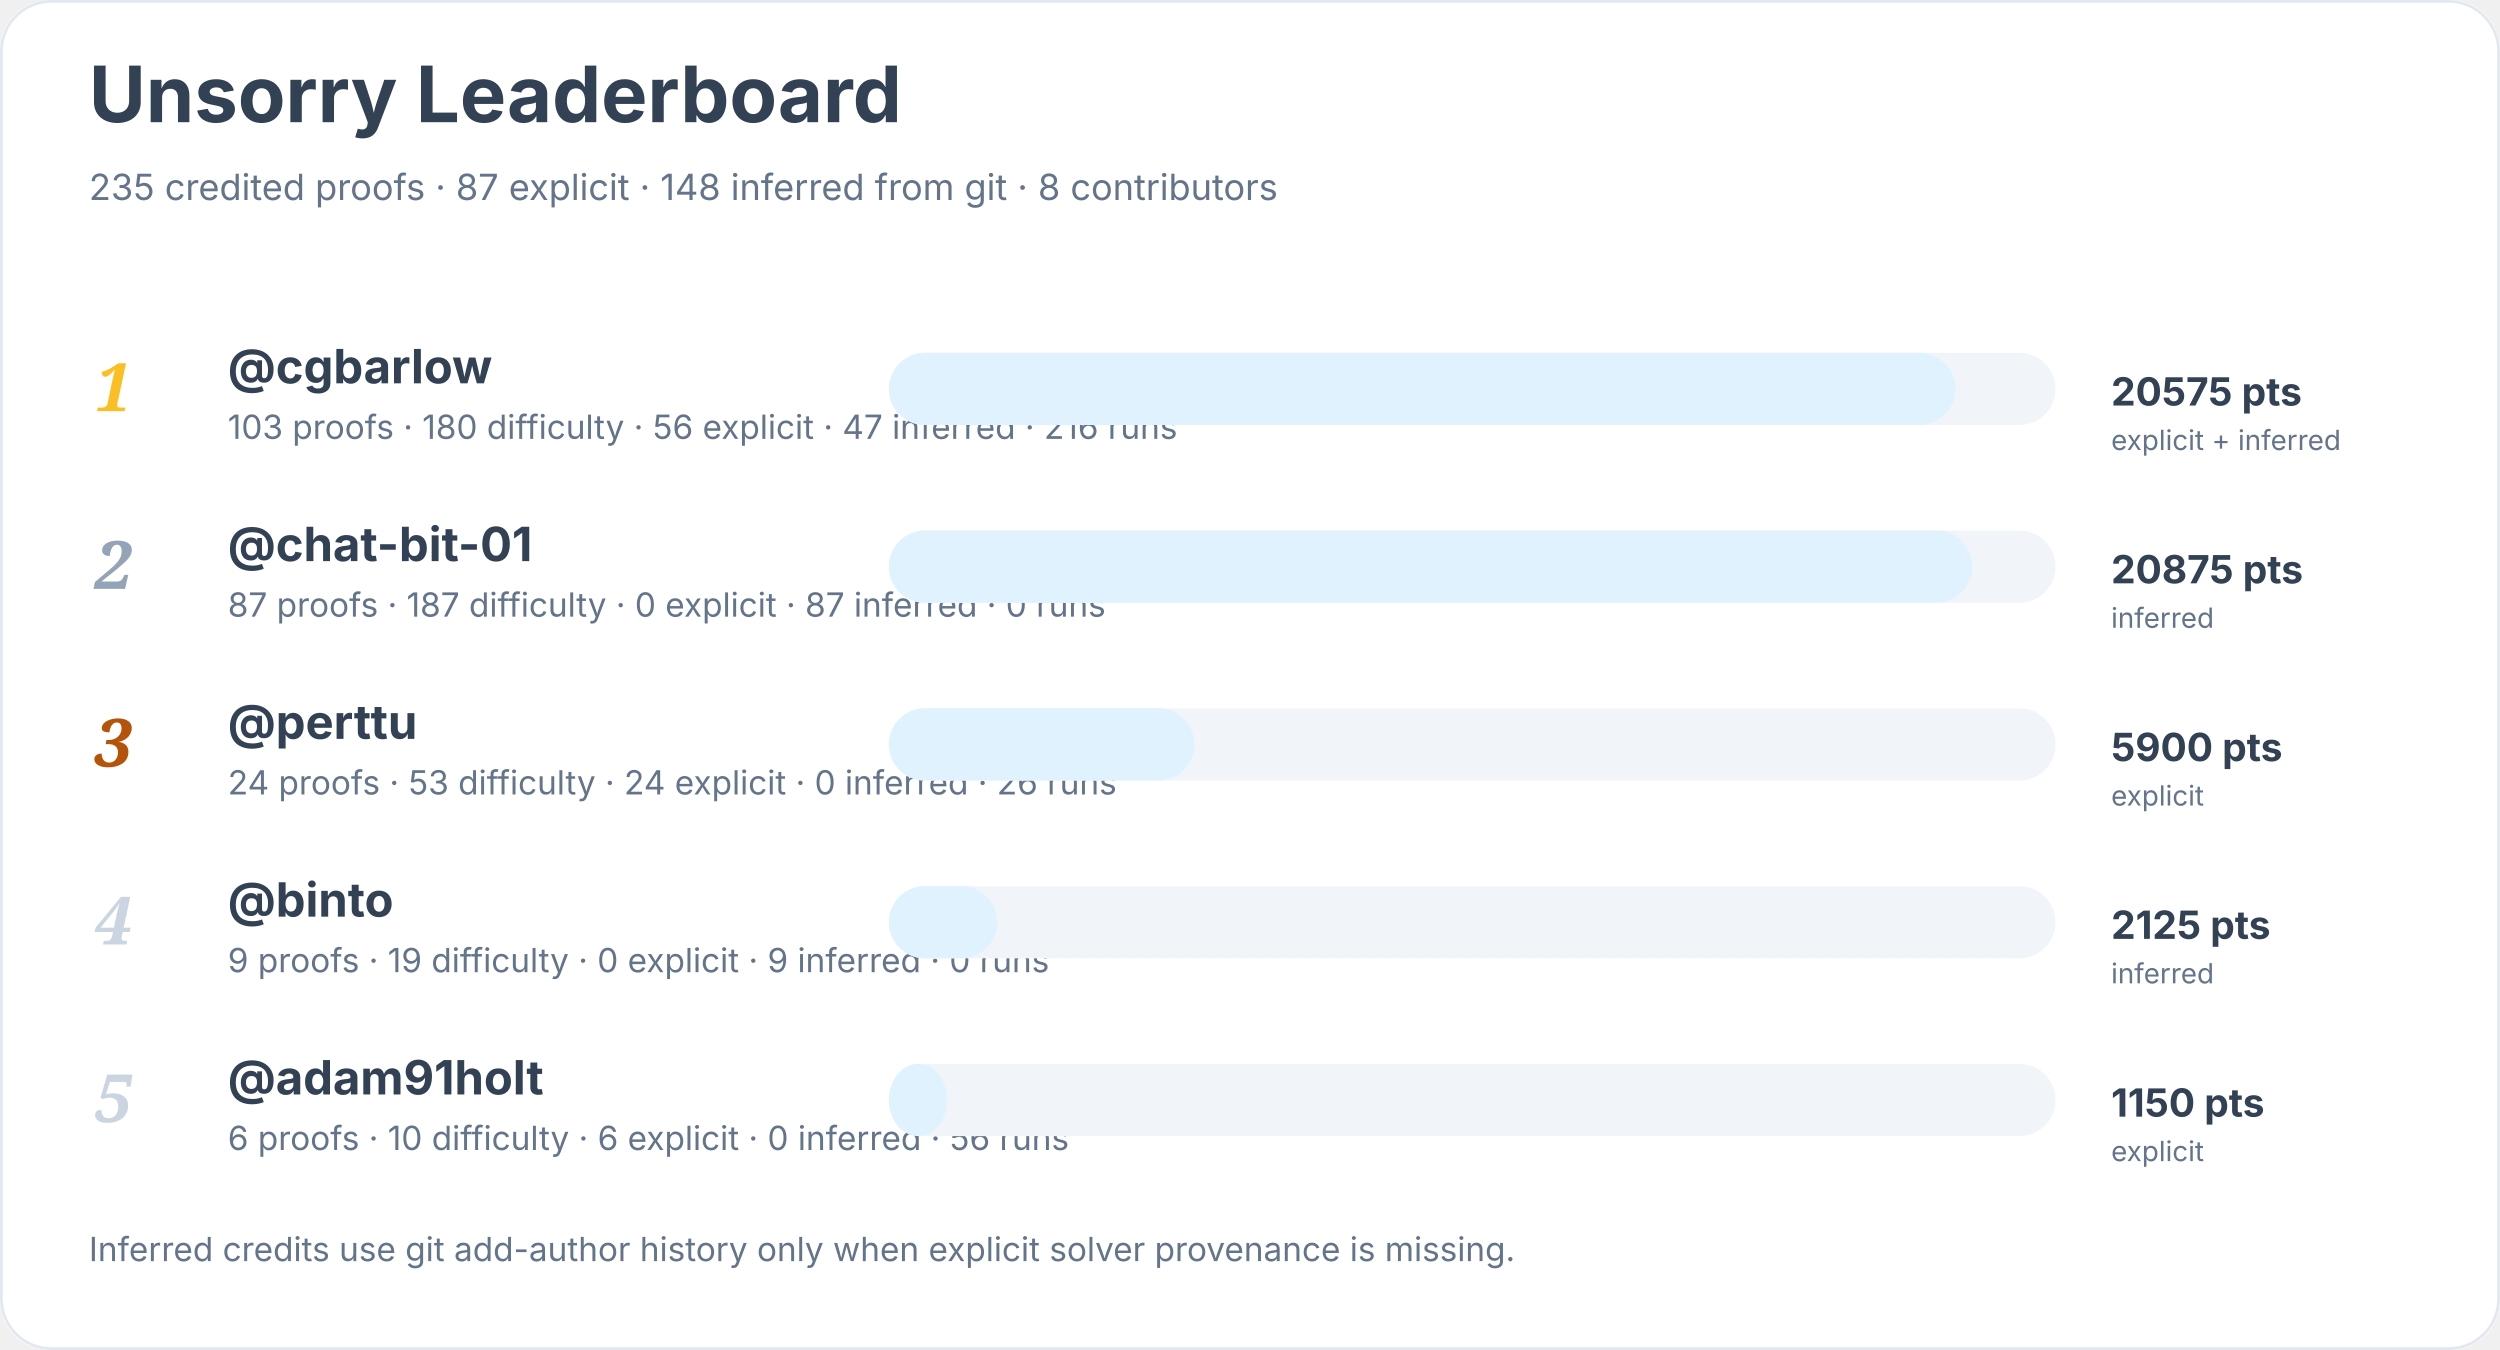
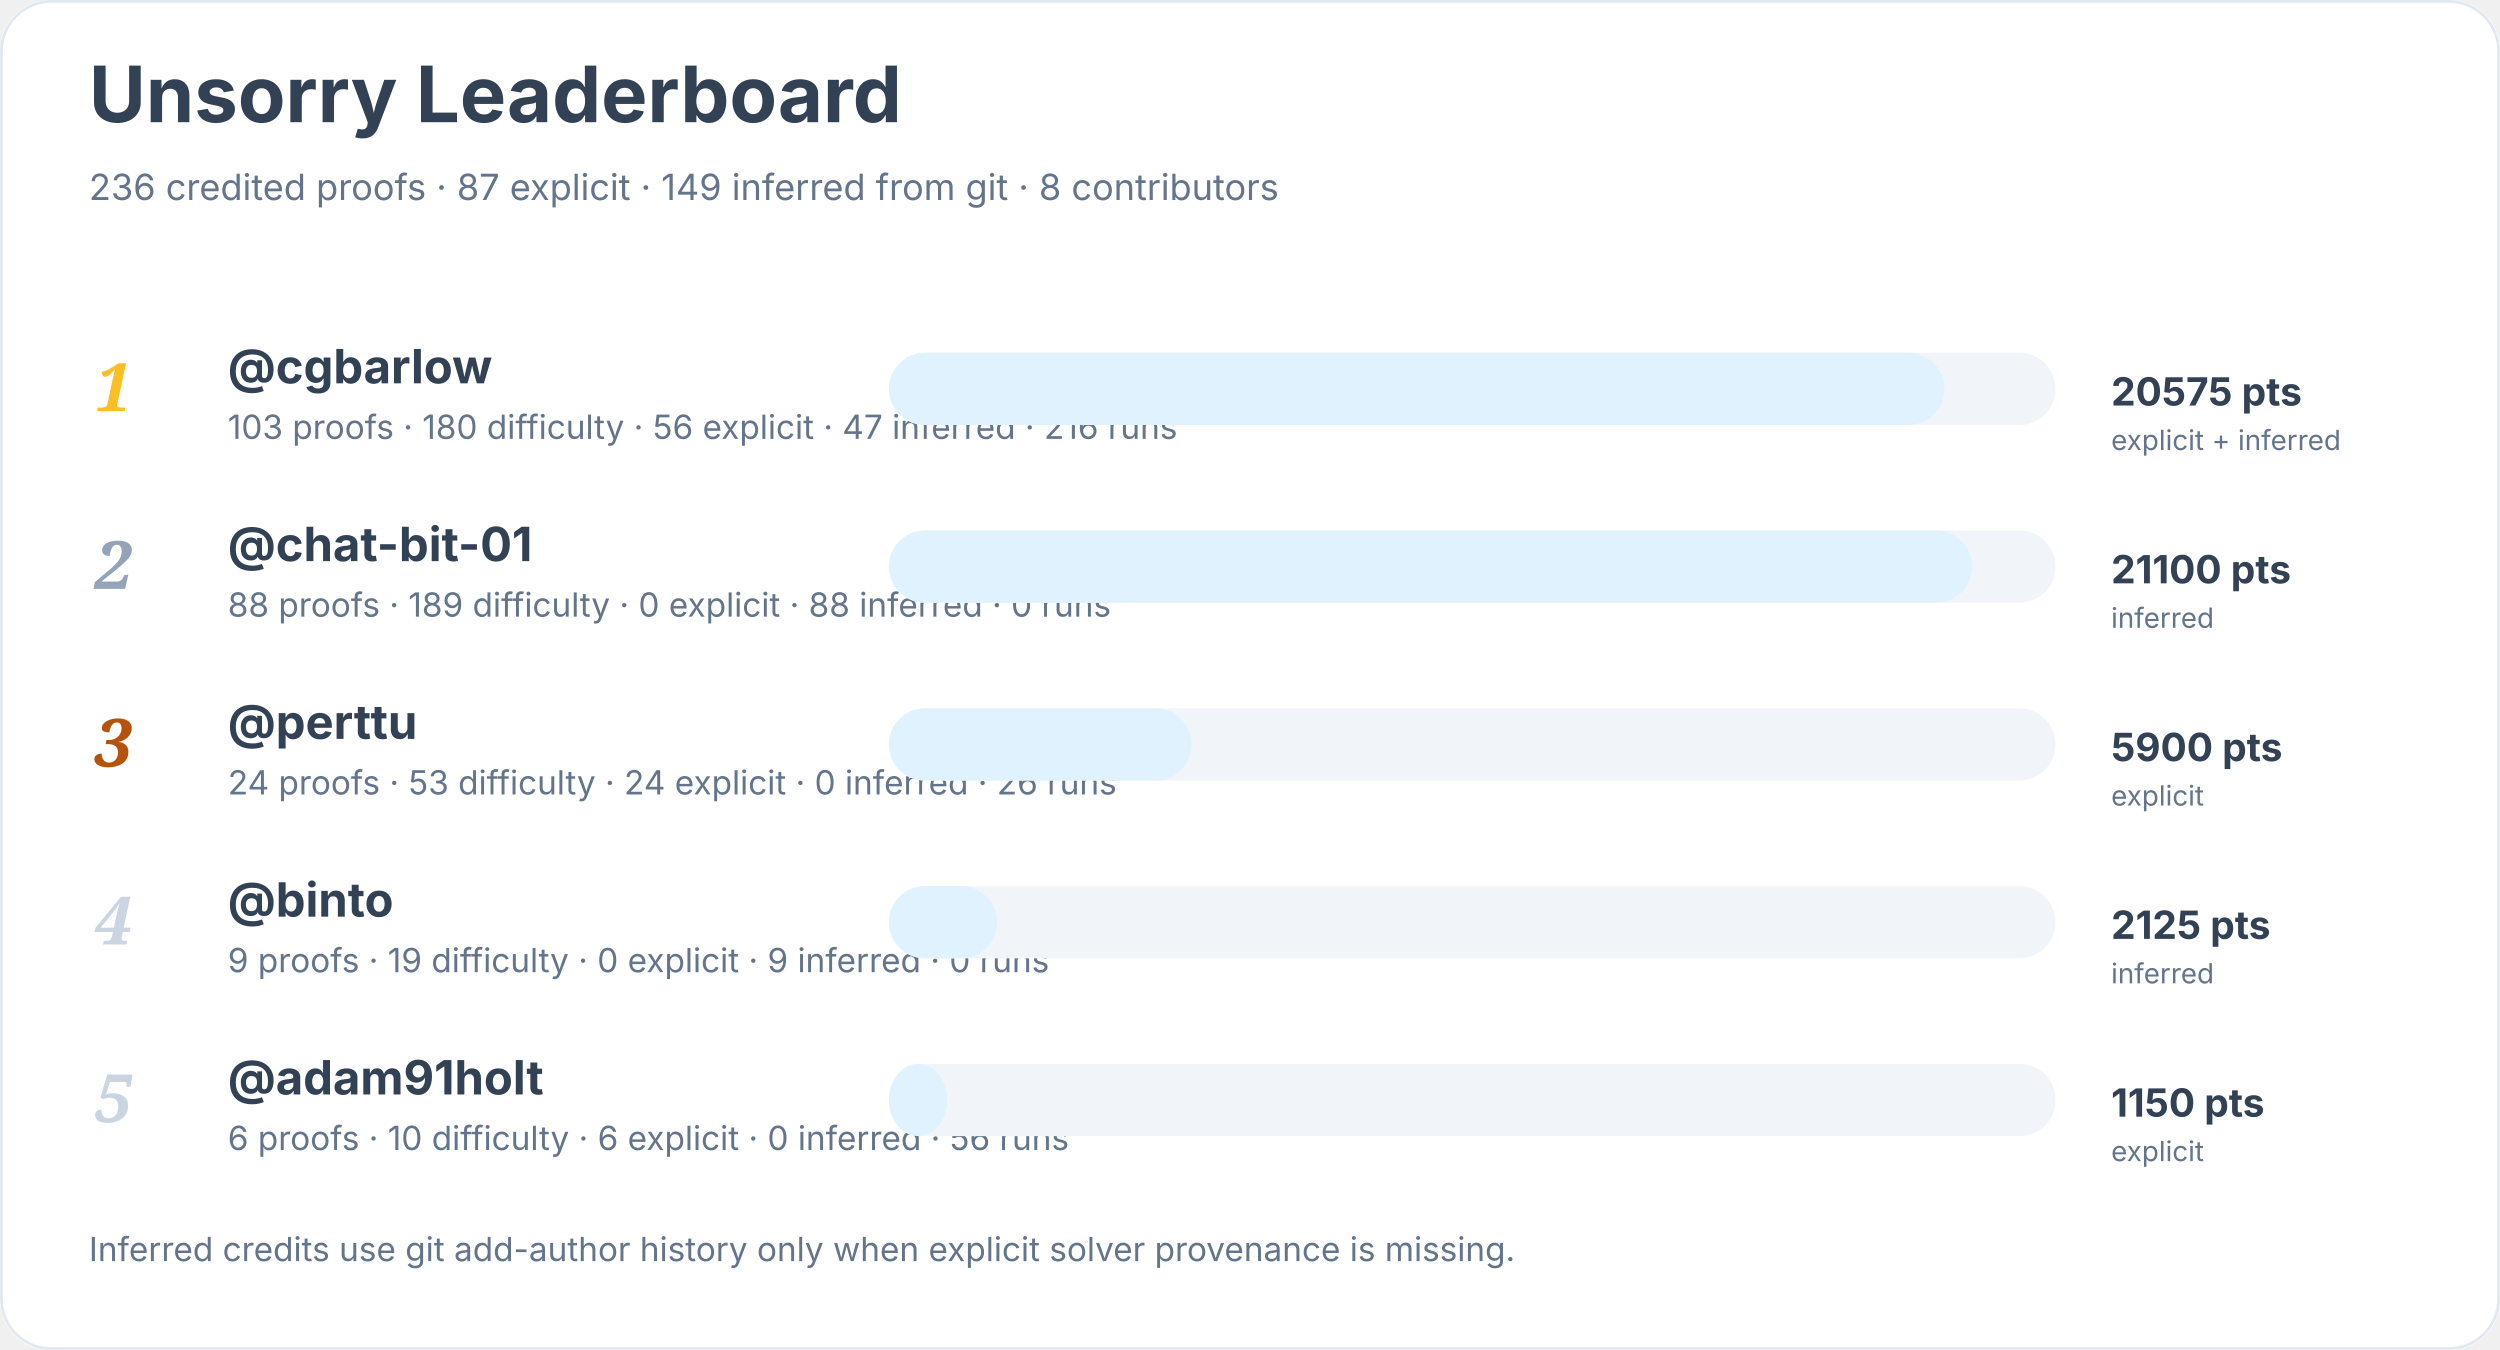
<svg xmlns="http://www.w3.org/2000/svg" width="900" height="486" viewBox="0 0 900 486" role="img" aria-labelledby="title desc">
  <rect width="900" height="100%" rx="18" fill="#ffffff" />
  <rect x="0.5" y="0.5" width="899" height="485" rx="18" fill="none" stroke="#e2e8f0" />
  <text x="32" y="44" font-family="Inter, system-ui, sans-serif" font-size="28" font-weight="700" fill="#334155">Unsorry Leaderboard</text>
-   <text x="32" y="72" font-family="Inter, system-ui, sans-serif" font-size="13" fill="#64748b">235 credited proofs · 87 explicit · 148 inferred from git · 8 contributors</text>
+   <text x="32" y="72" font-family="Inter, system-ui, sans-serif" font-size="13" fill="#64748b">236 credited proofs · 87 explicit · 149 inferred from git · 8 contributors</text>
  <text x="34" y="148" font-family="Georgia, serif" font-size="24" font-style="italic" font-weight="700" fill="#fbbf24">1</text>
  <a href="https://github.com/cgbarlow">
    <text x="82" y="138" font-family="Inter, system-ui, sans-serif" font-size="17" font-weight="650" fill="#334155">@cgbarlow</text>
  </a>
  <text x="82" y="158" font-family="Inter, system-ui, sans-serif" font-size="12" fill="#64748b">103 proofs · 180 difficulty · 56 explicit · 47 inferred · 216 runs</text>
  <rect x="320" y="127" width="420" height="26" rx="13" fill="#f1f5f9" />
-   <rect x="320" y="127" width="384" height="26" rx="13" fill="#e0f2fe" />
+   <rect x="320" y="127" width="380" height="26" rx="13" fill="#e0f2fe" />
  <text x="760" y="146" font-family="Inter, system-ui, sans-serif" font-size="14" font-weight="700" fill="#334155">20575 pts</text>
  <text x="760" y="162" font-family="Inter, system-ui, sans-serif" font-size="10" fill="#64748b">explicit + inferred</text>
  <text x="34" y="212" font-family="Georgia, serif" font-size="24" font-style="italic" font-weight="700" fill="#94a3b8">2</text>
  <a href="https://github.com/chat-bit-01">
    <text x="82" y="202" font-family="Inter, system-ui, sans-serif" font-size="17" font-weight="650" fill="#334155">@chat-bit-01</text>
  </a>
-   <text x="82" y="222" font-family="Inter, system-ui, sans-serif" font-size="12" fill="#64748b">87 proofs · 187 difficulty · 0 explicit · 87 inferred · 0 runs</text>
+   <text x="82" y="222" font-family="Inter, system-ui, sans-serif" font-size="12" fill="#64748b">88 proofs · 189 difficulty · 0 explicit · 88 inferred · 0 runs</text>
  <rect x="320" y="191" width="420" height="26" rx="13" fill="#f1f5f9" />
  <rect x="320" y="191" width="390" height="26" rx="13" fill="#e0f2fe" />
-   <text x="760" y="210" font-family="Inter, system-ui, sans-serif" font-size="14" font-weight="700" fill="#334155">20875 pts</text>
+   <text x="760" y="210" font-family="Inter, system-ui, sans-serif" font-size="14" font-weight="700" fill="#334155">21100 pts</text>
  <text x="760" y="226" font-family="Inter, system-ui, sans-serif" font-size="10" fill="#64748b">inferred</text>
  <text x="34" y="276" font-family="Georgia, serif" font-size="24" font-style="italic" font-weight="700" fill="#b45309">3</text>
  <a href="https://github.com/perttu">
    <text x="82" y="266" font-family="Inter, system-ui, sans-serif" font-size="17" font-weight="650" fill="#334155">@perttu</text>
  </a>
  <text x="82" y="286" font-family="Inter, system-ui, sans-serif" font-size="12" fill="#64748b">24 proofs · 53 difficulty · 24 explicit · 0 inferred · 26 runs</text>
  <rect x="320" y="255" width="420" height="26" rx="13" fill="#f1f5f9" />
-   <rect x="320" y="255" width="110" height="26" rx="13" fill="#e0f2fe" />
+   <rect x="320" y="255" width="109" height="26" rx="13" fill="#e0f2fe" />
  <text x="760" y="274" font-family="Inter, system-ui, sans-serif" font-size="14" font-weight="700" fill="#334155">5900 pts</text>
  <text x="760" y="290" font-family="Inter, system-ui, sans-serif" font-size="10" fill="#64748b">explicit</text>
  <text x="34" y="340" font-family="Georgia, serif" font-size="24" font-style="italic" font-weight="700" fill="#cbd5e1">4</text>
  <a href="https://github.com/binto">
    <text x="82" y="330" font-family="Inter, system-ui, sans-serif" font-size="17" font-weight="650" fill="#334155">@binto</text>
  </a>
  <text x="82" y="350" font-family="Inter, system-ui, sans-serif" font-size="12" fill="#64748b">9 proofs · 19 difficulty · 0 explicit · 9 inferred · 0 runs</text>
  <rect x="320" y="319" width="420" height="26" rx="13" fill="#f1f5f9" />
  <rect x="320" y="319" width="39" height="26" rx="13" fill="#e0f2fe" />
  <text x="760" y="338" font-family="Inter, system-ui, sans-serif" font-size="14" font-weight="700" fill="#334155">2125 pts</text>
  <text x="760" y="354" font-family="Inter, system-ui, sans-serif" font-size="10" fill="#64748b">inferred</text>
  <text x="34" y="404" font-family="Georgia, serif" font-size="24" font-style="italic" font-weight="700" fill="#cbd5e1">5</text>
  <a href="https://github.com/adam91holt">
    <text x="82" y="394" font-family="Inter, system-ui, sans-serif" font-size="17" font-weight="650" fill="#334155">@adam91holt</text>
  </a>
  <text x="82" y="414" font-family="Inter, system-ui, sans-serif" font-size="12" fill="#64748b">6 proofs · 10 difficulty · 6 explicit · 0 inferred · 56 runs</text>
  <rect x="320" y="383" width="420" height="26" rx="13" fill="#f1f5f9" />
  <rect x="320" y="383" width="21" height="26" rx="13" fill="#e0f2fe" />
  <text x="760" y="402" font-family="Inter, system-ui, sans-serif" font-size="14" font-weight="700" fill="#334155">1150 pts</text>
  <text x="760" y="418" font-family="Inter, system-ui, sans-serif" font-size="10" fill="#64748b">explicit</text>
  <text x="32" y="454" font-family="Inter, system-ui, sans-serif" font-size="12" fill="#64748b">Inferred credits use git add-author history only when explicit solver provenance is missing.</text>
</svg>
